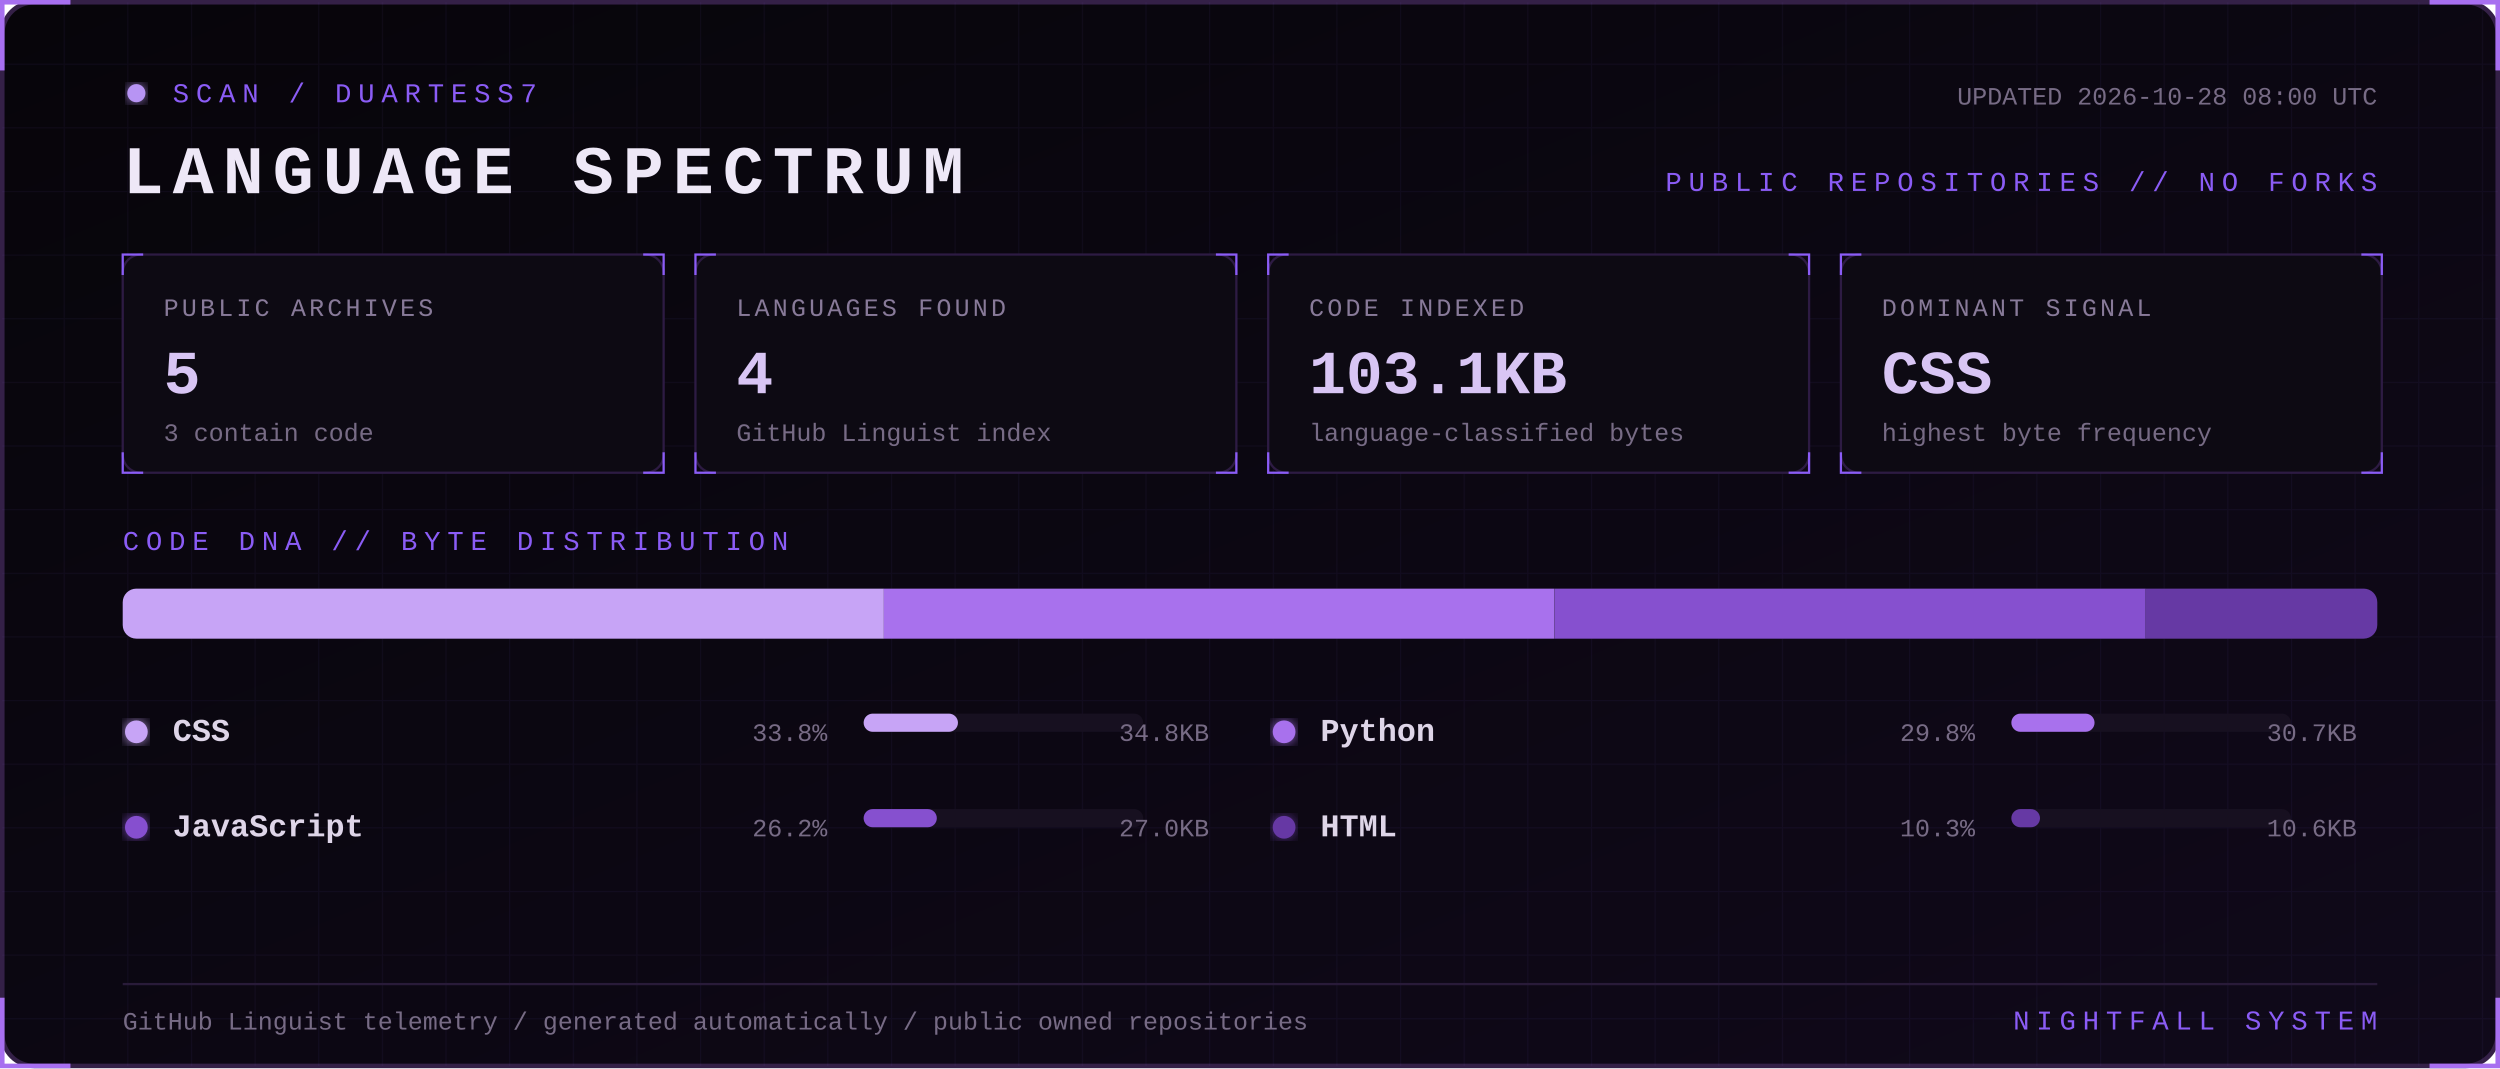
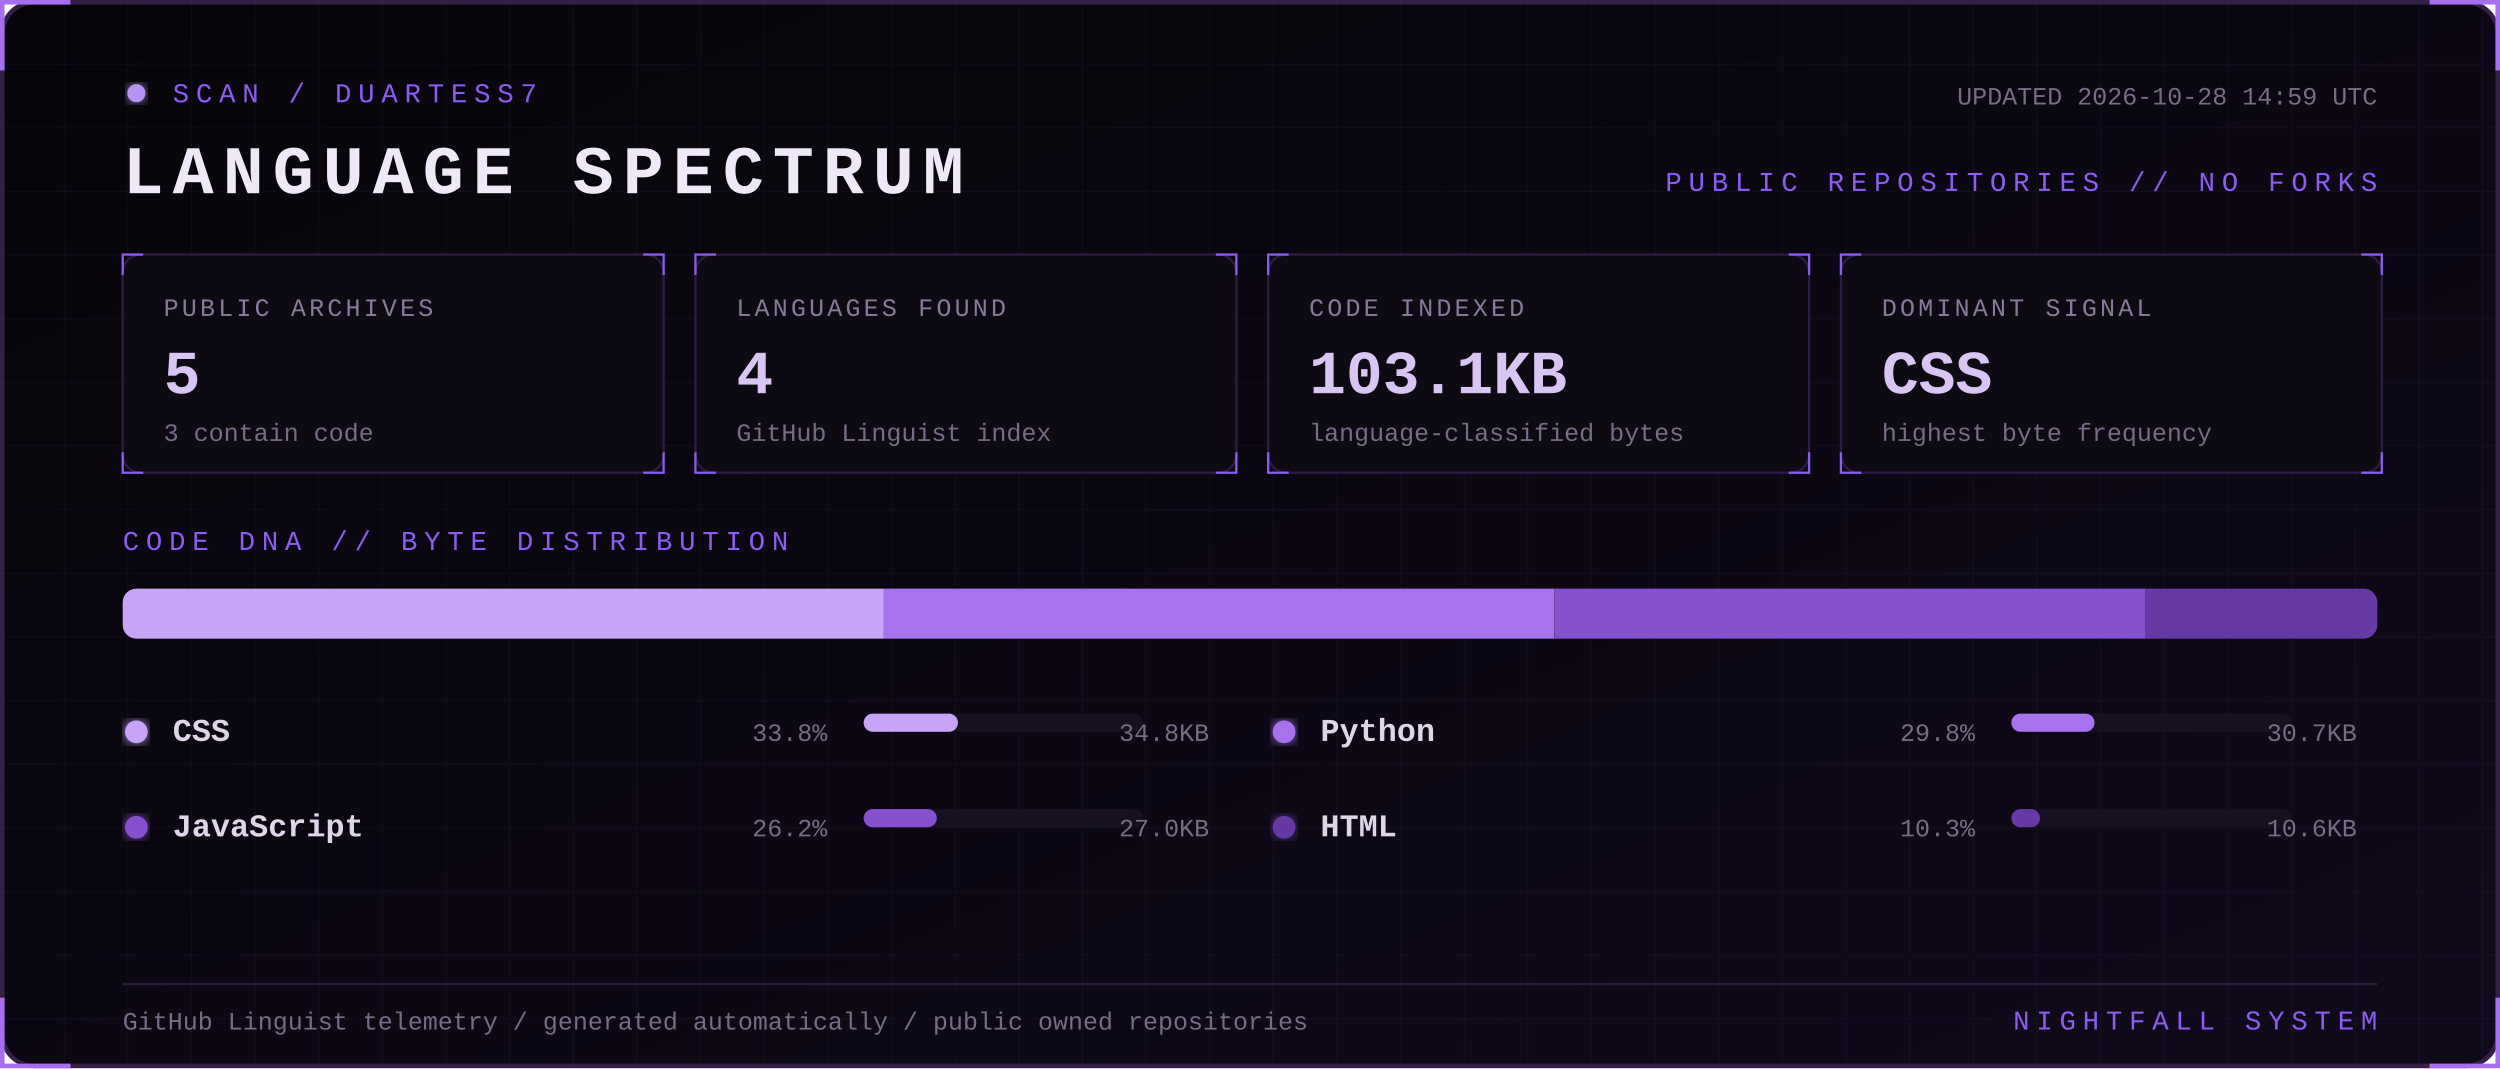
<svg xmlns="http://www.w3.org/2000/svg" width="1100" height="470" viewBox="0 0 1100 470" role="img" aria-labelledby="title desc">
  <defs>
    <linearGradient id="bg" x1="0" y1="0" x2="1" y2="1">
      <stop stop-color="#07050a" />
      <stop offset="1" stop-color="#10091a" />
    </linearGradient>
    <filter id="glow">
      <feGaussianBlur stdDeviation="3" result="b" />
      <feMerge>
        <feMergeNode in="b" />
        <feMergeNode in="SourceGraphic" />
      </feMerge>
    </filter>
    <pattern id="grid" width="28" height="28" patternUnits="userSpaceOnUse">
      <path d="M28 0H0V28" fill="none" stroke="#8b5cf6" stroke-opacity=".055" />
    </pattern>
    <style>
      text { font-family: Consolas, 'Courier New', monospace; }
      .kicker { fill:#8b5cf6; font-size:12px; letter-spacing:3px; }
      .title { fill:#eee8f7; font-size:30px; font-weight:700; letter-spacing:4px; }
      .label { fill:#887a99; font-size:11px; letter-spacing:1.4px; }
      .value { fill:#d8c5f4; font-size:27px; font-weight:700; }
      .detail,.pct { fill:#776b85; font-size:11px; }
      .lang { fill:#ded5e8; font-size:14px; font-weight:700; }
      .blink { animation:blink 1.6s step-end infinite; }
      @keyframes blink { 50% { opacity:.25 } }
    </style>
  </defs>
  <rect x="1" y="1" width="1098" height="468" rx="14" fill="url(#bg)" stroke="#342047" stroke-width="2" />
  <rect x="1" y="1" width="1098" height="468" rx="14" fill="url(#grid)" />
  <path d="M31 1H1v30 M1069 1h30v30 M1099 439v30h-30 M31 469H1v-30" stroke="#a76ff0" stroke-width="2" fill="none" />
  <g transform="translate(54 36)">
    <circle cx="6" cy="5" r="4" fill="#b794f4" filter="url(#glow)" class="blink" />
    <text x="22" y="9" class="kicker">SCAN / DUARTESS7</text>
    <text y="49" class="title">LANGUAGE SPECTRUM</text>
-     <text x="992" y="10" text-anchor="end" class="detail">UPDATED 2026-10-28 08:00 UTC</text>
+     <text x="992" y="10" text-anchor="end" class="detail">UPDATED 2026-10-28 14:59 UTC</text>
    <text x="992" y="48" text-anchor="end" class="kicker">PUBLIC REPOSITORIES // NO FORKS</text>
  </g>
  <g transform="translate(54 112)">
    <rect width="238" height="96" rx="8" fill="#0d0a13" stroke="#2d1b43" />
    <path d="M0 9V0h9 M229 0h9v9 M238 87v9h-9 M9 96H0v-9" stroke="#8b5cf6" fill="none" />
    <text x="18" y="27" class="label">PUBLIC ARCHIVES</text>
    <text x="18" y="61" class="value">5</text>
    <text x="18" y="82" class="detail">3 contain code</text>
  </g>
  <g transform="translate(306 112)">
    <rect width="238" height="96" rx="8" fill="#0d0a13" stroke="#2d1b43" />
    <path d="M0 9V0h9 M229 0h9v9 M238 87v9h-9 M9 96H0v-9" stroke="#8b5cf6" fill="none" />
    <text x="18" y="27" class="label">LANGUAGES FOUND</text>
    <text x="18" y="61" class="value">4</text>
    <text x="18" y="82" class="detail">GitHub Linguist index</text>
  </g>
  <g transform="translate(558 112)">
    <rect width="238" height="96" rx="8" fill="#0d0a13" stroke="#2d1b43" />
    <path d="M0 9V0h9 M229 0h9v9 M238 87v9h-9 M9 96H0v-9" stroke="#8b5cf6" fill="none" />
    <text x="18" y="27" class="label">CODE INDEXED</text>
    <text x="18" y="61" class="value">103.1KB</text>
    <text x="18" y="82" class="detail">language-classified bytes</text>
  </g>
  <g transform="translate(810 112)">
    <rect width="238" height="96" rx="8" fill="#0d0a13" stroke="#2d1b43" />
    <path d="M0 9V0h9 M229 0h9v9 M238 87v9h-9 M9 96H0v-9" stroke="#8b5cf6" fill="none" />
    <text x="18" y="27" class="label">DOMINANT SIGNAL</text>
    <text x="18" y="61" class="value">CSS</text>
    <text x="18" y="82" class="detail">highest byte frequency</text>
  </g>
  <text x="54" y="242" class="kicker">CODE DNA // BYTE DISTRIBUTION</text>
  <rect x="54" y="259" width="992" height="22" rx="6" fill="#171020" />
  <clipPath id="bar">
    <rect x="54" y="259" width="992" height="22" rx="6" />
  </clipPath>
  <g clip-path="url(#bar)">
    <rect x="54.0" y="259" width="334.9" height="22" fill="#c7a4f6" />
    <rect x="388.9" y="259" width="295.1" height="22" fill="#a871ed" />
    <rect x="684.1" y="259" width="260.0" height="22" fill="#8650cf" />
    <rect x="944.1" y="259" width="101.9" height="22" fill="#6639a4" />
  </g>
  <g transform="translate(54 326)">
    <circle cx="6" cy="-4" r="5" fill="#c7a4f6" filter="url(#glow)" />
    <text x="22" class="lang">CSS</text>
    <text x="310" text-anchor="end" class="pct">33.8%</text>
    <rect x="326" y="-12" width="123" height="8" rx="4" fill="#171020" />
    <rect x="326" y="-12" width="41.5" height="8" rx="4" fill="#c7a4f6" />
    <text x="478" text-anchor="end" class="detail">34.8KB</text>
  </g>
  <g transform="translate(559 326)">
    <circle cx="6" cy="-4" r="5" fill="#a871ed" filter="url(#glow)" />
    <text x="22" class="lang">Python</text>
    <text x="310" text-anchor="end" class="pct">29.8%</text>
    <rect x="326" y="-12" width="123" height="8" rx="4" fill="#171020" />
    <rect x="326" y="-12" width="36.6" height="8" rx="4" fill="#a871ed" />
    <text x="478" text-anchor="end" class="detail">30.7KB</text>
  </g>
  <g transform="translate(54 368)">
    <circle cx="6" cy="-4" r="5" fill="#8650cf" filter="url(#glow)" />
    <text x="22" class="lang">JavaScript</text>
    <text x="310" text-anchor="end" class="pct">26.2%</text>
    <rect x="326" y="-12" width="123" height="8" rx="4" fill="#171020" />
    <rect x="326" y="-12" width="32.2" height="8" rx="4" fill="#8650cf" />
    <text x="478" text-anchor="end" class="detail">27.0KB</text>
  </g>
  <g transform="translate(559 368)">
    <circle cx="6" cy="-4" r="5" fill="#6639a4" filter="url(#glow)" />
    <text x="22" class="lang">HTML</text>
    <text x="310" text-anchor="end" class="pct">10.3%</text>
    <rect x="326" y="-12" width="123" height="8" rx="4" fill="#171020" />
    <rect x="326" y="-12" width="12.6" height="8" rx="4" fill="#6639a4" />
    <text x="478" text-anchor="end" class="detail">10.6KB</text>
  </g>
  <path d="M54 433H1046" stroke="#291b39" />
  <text x="54" y="453" class="detail">GitHub Linguist telemetry / generated automatically / public owned repositories</text>
  <text x="1046" y="453" text-anchor="end" class="kicker">NIGHTFALL SYSTEM</text>
</svg>
